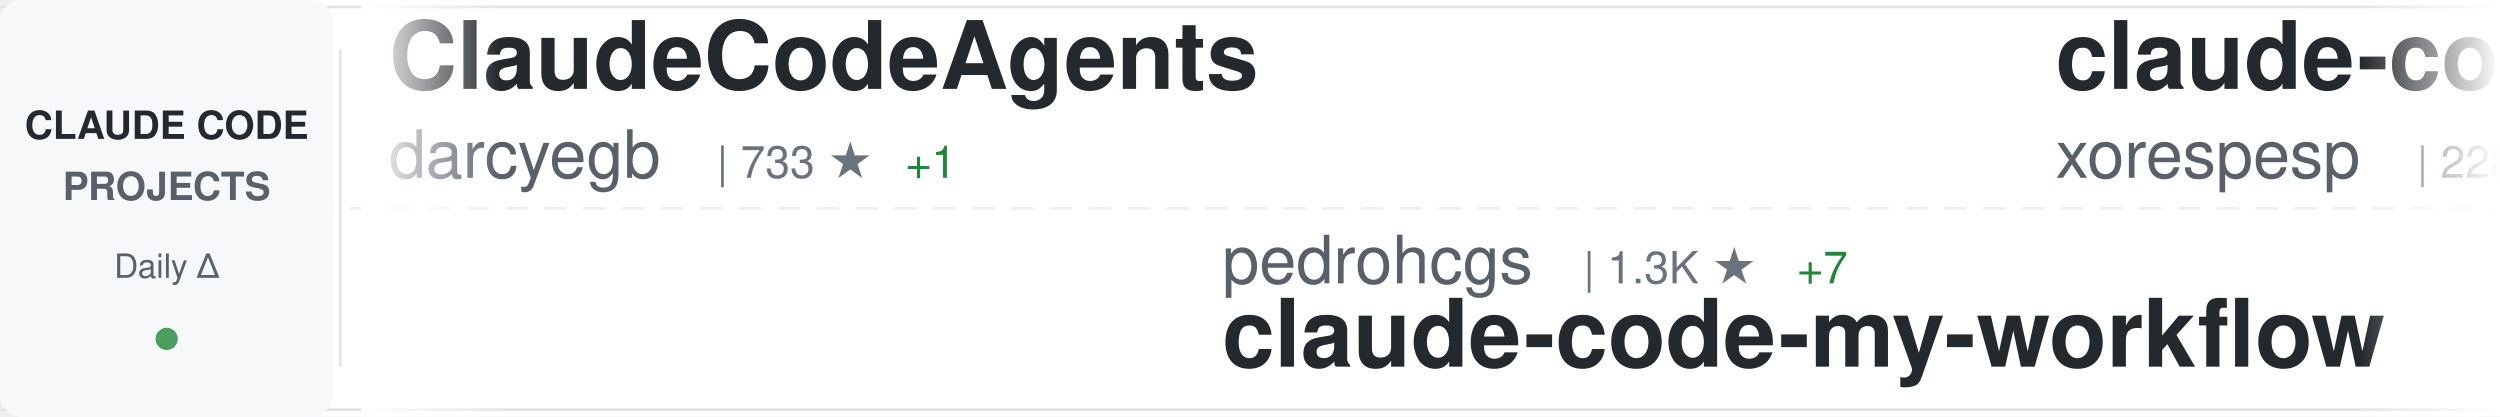
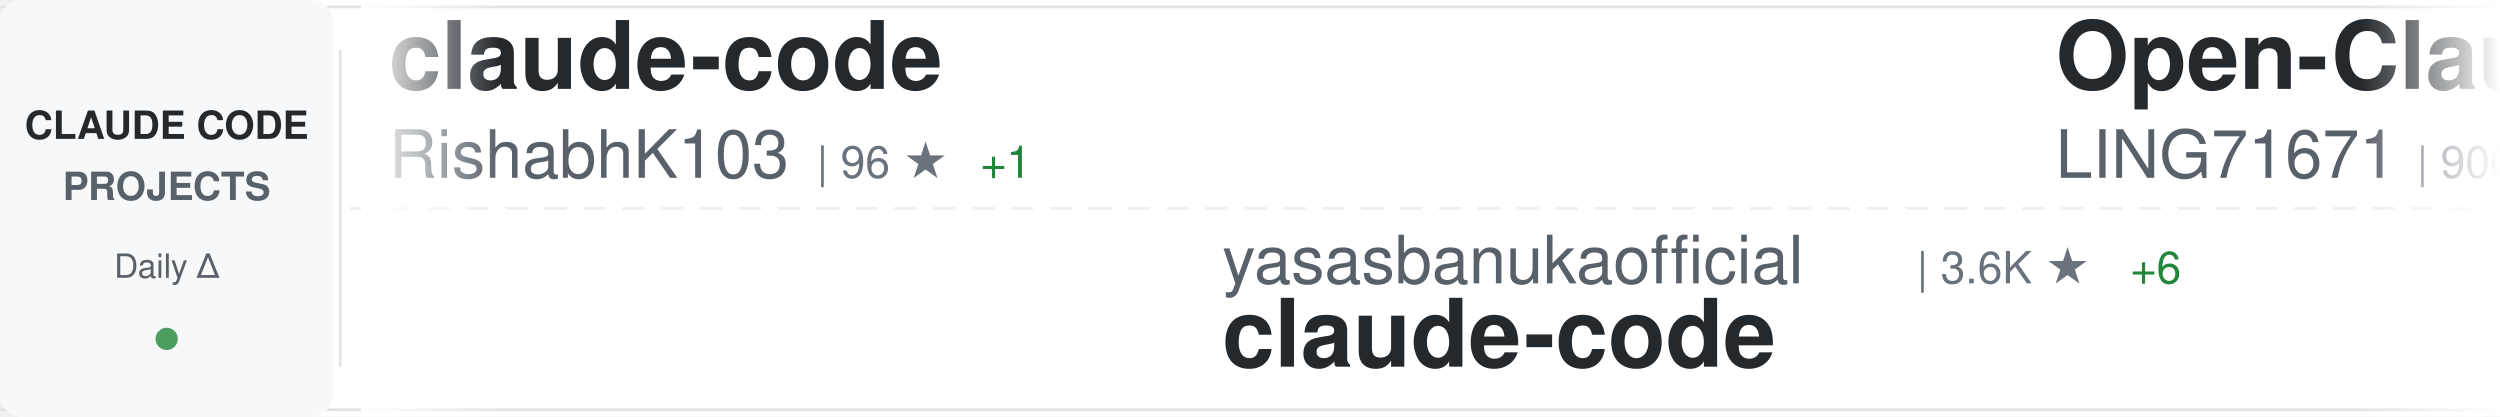
<svg xmlns="http://www.w3.org/2000/svg" width="900" height="150">
  <defs>
    <linearGradient id="awesomeLeftFade" x1="0%" y1="0%" x2="100%" y2="0%">
      <stop offset="0%" style="stop-color:#ffffff;stop-opacity:1" />
      <stop offset="100%" style="stop-color:#ffffff;stop-opacity:0" />
    </linearGradient>
    <linearGradient id="awesomeRightFade" x1="0%" y1="0%" x2="100%" y2="0%">
      <stop offset="0%" style="stop-color:#ffffff;stop-opacity:0" />
      <stop offset="100%" style="stop-color:#ffffff;stop-opacity:1" />
    </linearGradient>
  </defs>
  <rect width="900" height="150" fill="#ffffff" rx="8" />
  <rect x="0" y="2" width="900" height="1" fill="#e1e4e8" />
  <rect x="0" y="147" width="900" height="1" fill="#e1e4e8" />
  <line x1="0" y1="75" x2="900" y2="75" stroke="#e1e4e8" stroke-width="1" stroke-dasharray="8 6" opacity="0.6" />
  <rect x="0" y="0" width="120" height="150" fill="#f6f8fa" rx="8" />
  <text x="60" y="50" font-family="-apple-system, BlinkMacSystemFont, 'Segoe UI', Helvetica, Arial, sans-serif" font-size="14" font-weight="600" fill="#24292e" text-anchor="middle">CLAUDE CODE</text>
  <text x="60" y="72" font-family="-apple-system, BlinkMacSystemFont, 'Segoe UI', Helvetica, Arial, sans-serif" font-size="14" font-weight="600" fill="#586069" text-anchor="middle">PROJECTS</text>
  <text x="60" y="100" font-family="-apple-system, BlinkMacSystemFont, 'Segoe UI', Helvetica, Arial, sans-serif" font-size="12" font-weight="500" fill="#586069" text-anchor="middle">Daily Δ</text>
  <circle cx="60" cy="122" r="4" fill="#22863a" opacity="0.8" />
  <rect x="122" y="18" width="1" height="114" fill="#e1e4e8" />
  <clipPath id="awesomeTickerClip">
    <rect x="130" y="0" width="770" height="150" />
  </clipPath>
  <g clip-path="url(#awesomeTickerClip)">
    <g id="awesomeTickerItems">
      <animateTransform attributeName="transform" attributeType="XML" type="translate" from="0 0" to="-3000 0" dur="54s" repeatCount="indefinite" />
      <g transform="translate(0, 0)">
-         <text x="140" y="32" font-family="-apple-system, BlinkMacSystemFont, 'Segoe UI', Helvetica, Arial, sans-serif" font-size="34" font-weight="600" fill="#24292e">ClaudeCodeAgents</text>
-         <text x="140" y="64" font-family="-apple-system, BlinkMacSystemFont, 'Segoe UI', Helvetica, Arial, sans-serif" font-size="24" font-weight="400" fill="#586069">darcyegb</text>
-         <text x="258" y="64" font-family="-apple-system, BlinkMacSystemFont, 'Segoe UI', Helvetica, Arial, sans-serif" font-size="16" font-weight="500" fill="#6a737d">| 733 ★</text>
-         <text x="326" y="64" font-family="-apple-system, BlinkMacSystemFont, 'Segoe UI', Helvetica, Arial, sans-serif" font-size="16" font-weight="500" fill="#22863a"> +1</text>
+         <text x="140" y="32" font-family="-apple-system, BlinkMacSystemFont, 'Segoe UI', Helvetica, Arial, sans-serif" font-size="34" font-weight="600" fill="#24292e">claude-code</text>
+         <text x="140" y="64" font-family="-apple-system, BlinkMacSystemFont, 'Segoe UI', Helvetica, Arial, sans-serif" font-size="24" font-weight="400" fill="#586069">RishabhK103</text>
+         <text x="294" y="64" font-family="-apple-system, BlinkMacSystemFont, 'Segoe UI', Helvetica, Arial, sans-serif" font-size="16" font-weight="500" fill="#6a737d">| 96 ★</text>
+         <text x="353" y="64" font-family="-apple-system, BlinkMacSystemFont, 'Segoe UI', Helvetica, Arial, sans-serif" font-size="16" font-weight="500" fill="#22863a"> +1</text>
      </g>
      <g transform="translate(300, 0)">
-         <text x="140" y="102" font-family="-apple-system, BlinkMacSystemFont, 'Segoe UI', Helvetica, Arial, sans-serif" font-size="24" font-weight="400" fill="#586069">pedrohcgs</text>
-         <text x="270" y="102" font-family="-apple-system, BlinkMacSystemFont, 'Segoe UI', Helvetica, Arial, sans-serif" font-size="16" font-weight="500" fill="#6a737d">| 1.3K ★</text>
-         <text x="347" y="102" font-family="-apple-system, BlinkMacSystemFont, 'Segoe UI', Helvetica, Arial, sans-serif" font-size="16" font-weight="500" fill="#22863a"> +7</text>
-         <text x="140" y="132" font-family="-apple-system, BlinkMacSystemFont, 'Segoe UI', Helvetica, Arial, sans-serif" font-size="34" font-weight="600" fill="#24292e">claude-code-my-workflow</text>
+         <text x="140" y="102" font-family="-apple-system, BlinkMacSystemFont, 'Segoe UI', Helvetica, Arial, sans-serif" font-size="24" font-weight="400" fill="#586069">yasasbanukaofficial</text>
+         <text x="390" y="102" font-family="-apple-system, BlinkMacSystemFont, 'Segoe UI', Helvetica, Arial, sans-serif" font-size="16" font-weight="500" fill="#6a737d">| 3.6K ★</text>
+         <text x="467" y="102" font-family="-apple-system, BlinkMacSystemFont, 'Segoe UI', Helvetica, Arial, sans-serif" font-size="16" font-weight="500" fill="#22863a"> +6</text>
+         <text x="140" y="132" font-family="-apple-system, BlinkMacSystemFont, 'Segoe UI', Helvetica, Arial, sans-serif" font-size="34" font-weight="600" fill="#24292e">claude-code</text>
      </g>
      <g transform="translate(600, 0)">
-         <text x="140" y="32" font-family="-apple-system, BlinkMacSystemFont, 'Segoe UI', Helvetica, Arial, sans-serif" font-size="34" font-weight="600" fill="#24292e">claude-code</text>
-         <text x="140" y="64" font-family="-apple-system, BlinkMacSystemFont, 'Segoe UI', Helvetica, Arial, sans-serif" font-size="24" font-weight="400" fill="#586069">xorespesp</text>
-         <text x="270" y="64" font-family="-apple-system, BlinkMacSystemFont, 'Segoe UI', Helvetica, Arial, sans-serif" font-size="16" font-weight="500" fill="#6a737d">| 228 ★</text>
+         <text x="140" y="32" font-family="-apple-system, BlinkMacSystemFont, 'Segoe UI', Helvetica, Arial, sans-serif" font-size="34" font-weight="600" fill="#24292e">Open-ClaudeCode</text>
+         <text x="140" y="64" font-family="-apple-system, BlinkMacSystemFont, 'Segoe UI', Helvetica, Arial, sans-serif" font-size="24" font-weight="400" fill="#586069">LING71671</text>
+         <text x="270" y="64" font-family="-apple-system, BlinkMacSystemFont, 'Segoe UI', Helvetica, Arial, sans-serif" font-size="16" font-weight="500" fill="#6a737d">| 900 ★</text>
+         <text x="338" y="64" font-family="-apple-system, BlinkMacSystemFont, 'Segoe UI', Helvetica, Arial, sans-serif" font-size="16" font-weight="500" fill="#22863a"> +2</text>
      </g>
      <g transform="translate(900, 0)">
+         <text x="140" y="102" font-family="-apple-system, BlinkMacSystemFont, 'Segoe UI', Helvetica, Arial, sans-serif" font-size="24" font-weight="400" fill="#586069">RichardAtCT</text>
+         <text x="294" y="102" font-family="-apple-system, BlinkMacSystemFont, 'Segoe UI', Helvetica, Arial, sans-serif" font-size="16" font-weight="500" fill="#6a737d">| 2.7K ★</text>
+         <text x="371" y="102" font-family="-apple-system, BlinkMacSystemFont, 'Segoe UI', Helvetica, Arial, sans-serif" font-size="16" font-weight="500" fill="#22863a"> +4</text>
+         <text x="140" y="132" font-family="-apple-system, BlinkMacSystemFont, 'Segoe UI', Helvetica, Arial, sans-serif" font-size="34" font-weight="600" fill="#24292e">claude-code-telegram</text>
+       </g>
+       <g transform="translate(1200, 0)">
+         <text x="140" y="32" font-family="-apple-system, BlinkMacSystemFont, 'Segoe UI', Helvetica, Arial, sans-serif" font-size="34" font-weight="600" fill="#24292e">claude-code-infrastructu...</text>
+         <text x="140" y="64" font-family="-apple-system, BlinkMacSystemFont, 'Segoe UI', Helvetica, Arial, sans-serif" font-size="24" font-weight="400" fill="#586069">diet103</text>
+         <text x="246" y="64" font-family="-apple-system, BlinkMacSystemFont, 'Segoe UI', Helvetica, Arial, sans-serif" font-size="16" font-weight="500" fill="#6a737d">| 9.7K ★</text>
+         <text x="323" y="64" font-family="-apple-system, BlinkMacSystemFont, 'Segoe UI', Helvetica, Arial, sans-serif" font-size="16" font-weight="500" fill="#22863a"> +2</text>
+       </g>
+       <g transform="translate(1500, 0)">
+         <text x="140" y="102" font-family="-apple-system, BlinkMacSystemFont, 'Segoe UI', Helvetica, Arial, sans-serif" font-size="24" font-weight="400" fill="#586069">https-deeplearning-ai</text>
+         <text x="414" y="102" font-family="-apple-system, BlinkMacSystemFont, 'Segoe UI', Helvetica, Arial, sans-serif" font-size="16" font-weight="500" fill="#6a737d">| 534 ★</text>
+         <text x="482" y="102" font-family="-apple-system, BlinkMacSystemFont, 'Segoe UI', Helvetica, Arial, sans-serif" font-size="16" font-weight="500" fill="#22863a"> +1</text>
+         <text x="140" y="132" font-family="-apple-system, BlinkMacSystemFont, 'Segoe UI', Helvetica, Arial, sans-serif" font-size="34" font-weight="600" fill="#24292e">sc-claude-code-files</text>
+       </g>
+       <g transform="translate(1800, 0)">
+         <text x="140" y="32" font-family="-apple-system, BlinkMacSystemFont, 'Segoe UI', Helvetica, Arial, sans-serif" font-size="34" font-weight="600" fill="#24292e">claude-code-plugins-plus...</text>
+         <text x="140" y="64" font-family="-apple-system, BlinkMacSystemFont, 'Segoe UI', Helvetica, Arial, sans-serif" font-size="24" font-weight="400" fill="#586069">jeremylongshore</text>
+         <text x="342" y="64" font-family="-apple-system, BlinkMacSystemFont, 'Segoe UI', Helvetica, Arial, sans-serif" font-size="16" font-weight="500" fill="#6a737d">| 2.4K ★</text>
+         <text x="419" y="64" font-family="-apple-system, BlinkMacSystemFont, 'Segoe UI', Helvetica, Arial, sans-serif" font-size="16" font-weight="500" fill="#22863a"> +7</text>
+       </g>
+       <g transform="translate(2100, 0)">
+         <text x="140" y="102" font-family="-apple-system, BlinkMacSystemFont, 'Segoe UI', Helvetica, Arial, sans-serif" font-size="24" font-weight="400" fill="#586069">alex000kim</text>
+         <text x="282" y="102" font-family="-apple-system, BlinkMacSystemFont, 'Segoe UI', Helvetica, Arial, sans-serif" font-size="16" font-weight="500" fill="#6a737d">| 228 ★</text>
+         <text x="140" y="132" font-family="-apple-system, BlinkMacSystemFont, 'Segoe UI', Helvetica, Arial, sans-serif" font-size="34" font-weight="600" fill="#24292e">claude-code</text>
+       </g>
+       <g transform="translate(2400, 0)">
+         <text x="140" y="32" font-family="-apple-system, BlinkMacSystemFont, 'Segoe UI', Helvetica, Arial, sans-serif" font-size="34" font-weight="600" fill="#24292e">skills</text>
+         <text x="140" y="64" font-family="-apple-system, BlinkMacSystemFont, 'Segoe UI', Helvetica, Arial, sans-serif" font-size="24" font-weight="400" fill="#586069">anthropics</text>
+         <text x="282" y="64" font-family="-apple-system, BlinkMacSystemFont, 'Segoe UI', Helvetica, Arial, sans-serif" font-size="16" font-weight="500" fill="#6a737d">| 154.9K ★</text>
+         <text x="377" y="64" font-family="-apple-system, BlinkMacSystemFont, 'Segoe UI', Helvetica, Arial, sans-serif" font-size="16" font-weight="500" fill="#22863a"> +443</text>
+       </g>
+       <g transform="translate(2700, 0)">
+         <text x="140" y="102" font-family="-apple-system, BlinkMacSystemFont, 'Segoe UI', Helvetica, Arial, sans-serif" font-size="24" font-weight="400" fill="#586069">isboyjc</text>
+         <text x="246" y="102" font-family="-apple-system, BlinkMacSystemFont, 'Segoe UI', Helvetica, Arial, sans-serif" font-size="16" font-weight="500" fill="#6a737d">| 159 ★</text>
+         <text x="140" y="132" font-family="-apple-system, BlinkMacSystemFont, 'Segoe UI', Helvetica, Arial, sans-serif" font-size="34" font-weight="600" fill="#24292e">claude-code</text>
+       </g>
+       <g transform="translate(3000, 0)">
+         <text x="140" y="32" font-family="-apple-system, BlinkMacSystemFont, 'Segoe UI', Helvetica, Arial, sans-serif" font-size="34" font-weight="600" fill="#24292e">claude-code</text>
+         <text x="140" y="64" font-family="-apple-system, BlinkMacSystemFont, 'Segoe UI', Helvetica, Arial, sans-serif" font-size="24" font-weight="400" fill="#586069">RishabhK103</text>
+         <text x="294" y="64" font-family="-apple-system, BlinkMacSystemFont, 'Segoe UI', Helvetica, Arial, sans-serif" font-size="16" font-weight="500" fill="#6a737d">| 96 ★</text>
+         <text x="353" y="64" font-family="-apple-system, BlinkMacSystemFont, 'Segoe UI', Helvetica, Arial, sans-serif" font-size="16" font-weight="500" fill="#22863a"> +1</text>
+       </g>
+       <g transform="translate(3300, 0)">
        <text x="140" y="102" font-family="-apple-system, BlinkMacSystemFont, 'Segoe UI', Helvetica, Arial, sans-serif" font-size="24" font-weight="400" fill="#586069">yasasbanukaofficial</text>
        <text x="390" y="102" font-family="-apple-system, BlinkMacSystemFont, 'Segoe UI', Helvetica, Arial, sans-serif" font-size="16" font-weight="500" fill="#6a737d">| 3.6K ★</text>
-         <text x="467" y="102" font-family="-apple-system, BlinkMacSystemFont, 'Segoe UI', Helvetica, Arial, sans-serif" font-size="16" font-weight="500" fill="#22863a"> +7</text>
+         <text x="467" y="102" font-family="-apple-system, BlinkMacSystemFont, 'Segoe UI', Helvetica, Arial, sans-serif" font-size="16" font-weight="500" fill="#22863a"> +6</text>
        <text x="140" y="132" font-family="-apple-system, BlinkMacSystemFont, 'Segoe UI', Helvetica, Arial, sans-serif" font-size="34" font-weight="600" fill="#24292e">claude-code</text>
      </g>
-       <g transform="translate(1200, 0)">
-         <text x="140" y="32" font-family="-apple-system, BlinkMacSystemFont, 'Segoe UI', Helvetica, Arial, sans-serif" font-size="34" font-weight="600" fill="#24292e">claude-code-templates</text>
-         <text x="140" y="64" font-family="-apple-system, BlinkMacSystemFont, 'Segoe UI', Helvetica, Arial, sans-serif" font-size="24" font-weight="400" fill="#586069">davila7</text>
-         <text x="246" y="64" font-family="-apple-system, BlinkMacSystemFont, 'Segoe UI', Helvetica, Arial, sans-serif" font-size="16" font-weight="500" fill="#6a737d">| 28.3K ★</text>
-         <text x="332" y="64" font-family="-apple-system, BlinkMacSystemFont, 'Segoe UI', Helvetica, Arial, sans-serif" font-size="16" font-weight="500" fill="#22863a"> +23</text>
-       </g>
-       <g transform="translate(1500, 0)">
-         <text x="140" y="102" font-family="-apple-system, BlinkMacSystemFont, 'Segoe UI', Helvetica, Arial, sans-serif" font-size="24" font-weight="400" fill="#586069">centminmod</text>
-         <text x="282" y="102" font-family="-apple-system, BlinkMacSystemFont, 'Segoe UI', Helvetica, Arial, sans-serif" font-size="16" font-weight="500" fill="#6a737d">| 2.4K ★</text>
-         <text x="359" y="102" font-family="-apple-system, BlinkMacSystemFont, 'Segoe UI', Helvetica, Arial, sans-serif" font-size="16" font-weight="500" fill="#22863a"> +2</text>
-         <text x="140" y="132" font-family="-apple-system, BlinkMacSystemFont, 'Segoe UI', Helvetica, Arial, sans-serif" font-size="34" font-weight="600" fill="#24292e">my-claude-code-setup</text>
-       </g>
-       <g transform="translate(1800, 0)">
-         <text x="140" y="32" font-family="-apple-system, BlinkMacSystemFont, 'Segoe UI', Helvetica, Arial, sans-serif" font-size="34" font-weight="600" fill="#24292e">awesome-claude-code</text>
-         <text x="140" y="64" font-family="-apple-system, BlinkMacSystemFont, 'Segoe UI', Helvetica, Arial, sans-serif" font-size="24" font-weight="400" fill="#586069">jqueryscript</text>
-         <text x="306" y="64" font-family="-apple-system, BlinkMacSystemFont, 'Segoe UI', Helvetica, Arial, sans-serif" font-size="16" font-weight="500" fill="#6a737d">| 440 ★</text>
-         <text x="374" y="64" font-family="-apple-system, BlinkMacSystemFont, 'Segoe UI', Helvetica, Arial, sans-serif" font-size="16" font-weight="500" fill="#22863a"> +1</text>
-       </g>
-       <g transform="translate(2100, 0)">
-         <text x="140" y="102" font-family="-apple-system, BlinkMacSystemFont, 'Segoe UI', Helvetica, Arial, sans-serif" font-size="24" font-weight="400" fill="#586069">LING71671</text>
-         <text x="270" y="102" font-family="-apple-system, BlinkMacSystemFont, 'Segoe UI', Helvetica, Arial, sans-serif" font-size="16" font-weight="500" fill="#6a737d">| 899 ★</text>
-         <text x="338" y="102" font-family="-apple-system, BlinkMacSystemFont, 'Segoe UI', Helvetica, Arial, sans-serif" font-size="16" font-weight="500" fill="#22863a"> +2</text>
-         <text x="140" y="132" font-family="-apple-system, BlinkMacSystemFont, 'Segoe UI', Helvetica, Arial, sans-serif" font-size="34" font-weight="600" fill="#24292e">Open-ClaudeCode</text>
-       </g>
-       <g transform="translate(2400, 0)">
-         <text x="140" y="32" font-family="-apple-system, BlinkMacSystemFont, 'Segoe UI', Helvetica, Arial, sans-serif" font-size="34" font-weight="600" fill="#24292e">Claude-Code-Source-Study</text>
-         <text x="140" y="64" font-family="-apple-system, BlinkMacSystemFont, 'Segoe UI', Helvetica, Arial, sans-serif" font-size="24" font-weight="400" fill="#586069">luyao618</text>
-         <text x="258" y="64" font-family="-apple-system, BlinkMacSystemFont, 'Segoe UI', Helvetica, Arial, sans-serif" font-size="16" font-weight="500" fill="#6a737d">| 1.6K ★</text>
-         <text x="335" y="64" font-family="-apple-system, BlinkMacSystemFont, 'Segoe UI', Helvetica, Arial, sans-serif" font-size="16" font-weight="500" fill="#22863a"> +6</text>
-       </g>
-       <g transform="translate(2700, 0)">
-         <text x="140" y="102" font-family="-apple-system, BlinkMacSystemFont, 'Segoe UI', Helvetica, Arial, sans-serif" font-size="24" font-weight="400" fill="#586069">kodu-ai</text>
-         <text x="246" y="102" font-family="-apple-system, BlinkMacSystemFont, 'Segoe UI', Helvetica, Arial, sans-serif" font-size="16" font-weight="500" fill="#6a737d">| 5.3K ★</text>
-         <text x="140" y="132" font-family="-apple-system, BlinkMacSystemFont, 'Segoe UI', Helvetica, Arial, sans-serif" font-size="34" font-weight="600" fill="#24292e">claude-coder</text>
-       </g>
-       <g transform="translate(3000, 0)">
-         <text x="140" y="32" font-family="-apple-system, BlinkMacSystemFont, 'Segoe UI', Helvetica, Arial, sans-serif" font-size="34" font-weight="600" fill="#24292e">ClaudeCodeAgents</text>
-         <text x="140" y="64" font-family="-apple-system, BlinkMacSystemFont, 'Segoe UI', Helvetica, Arial, sans-serif" font-size="24" font-weight="400" fill="#586069">darcyegb</text>
-         <text x="258" y="64" font-family="-apple-system, BlinkMacSystemFont, 'Segoe UI', Helvetica, Arial, sans-serif" font-size="16" font-weight="500" fill="#6a737d">| 733 ★</text>
-         <text x="326" y="64" font-family="-apple-system, BlinkMacSystemFont, 'Segoe UI', Helvetica, Arial, sans-serif" font-size="16" font-weight="500" fill="#22863a"> +1</text>
-       </g>
-       <g transform="translate(3300, 0)">
-         <text x="140" y="102" font-family="-apple-system, BlinkMacSystemFont, 'Segoe UI', Helvetica, Arial, sans-serif" font-size="24" font-weight="400" fill="#586069">pedrohcgs</text>
-         <text x="270" y="102" font-family="-apple-system, BlinkMacSystemFont, 'Segoe UI', Helvetica, Arial, sans-serif" font-size="16" font-weight="500" fill="#6a737d">| 1.3K ★</text>
-         <text x="347" y="102" font-family="-apple-system, BlinkMacSystemFont, 'Segoe UI', Helvetica, Arial, sans-serif" font-size="16" font-weight="500" fill="#22863a"> +7</text>
-         <text x="140" y="132" font-family="-apple-system, BlinkMacSystemFont, 'Segoe UI', Helvetica, Arial, sans-serif" font-size="34" font-weight="600" fill="#24292e">claude-code-my-workflow</text>
-       </g>
      <g transform="translate(3600, 0)">
-         <text x="140" y="32" font-family="-apple-system, BlinkMacSystemFont, 'Segoe UI', Helvetica, Arial, sans-serif" font-size="34" font-weight="600" fill="#24292e">claude-code</text>
-         <text x="140" y="64" font-family="-apple-system, BlinkMacSystemFont, 'Segoe UI', Helvetica, Arial, sans-serif" font-size="24" font-weight="400" fill="#586069">xorespesp</text>
-         <text x="270" y="64" font-family="-apple-system, BlinkMacSystemFont, 'Segoe UI', Helvetica, Arial, sans-serif" font-size="16" font-weight="500" fill="#6a737d">| 228 ★</text>
+         <text x="140" y="32" font-family="-apple-system, BlinkMacSystemFont, 'Segoe UI', Helvetica, Arial, sans-serif" font-size="34" font-weight="600" fill="#24292e">Open-ClaudeCode</text>
+         <text x="140" y="64" font-family="-apple-system, BlinkMacSystemFont, 'Segoe UI', Helvetica, Arial, sans-serif" font-size="24" font-weight="400" fill="#586069">LING71671</text>
+         <text x="270" y="64" font-family="-apple-system, BlinkMacSystemFont, 'Segoe UI', Helvetica, Arial, sans-serif" font-size="16" font-weight="500" fill="#6a737d">| 900 ★</text>
+         <text x="338" y="64" font-family="-apple-system, BlinkMacSystemFont, 'Segoe UI', Helvetica, Arial, sans-serif" font-size="16" font-weight="500" fill="#22863a"> +2</text>
      </g>
      <g transform="translate(3900, 0)">
-         <text x="140" y="102" font-family="-apple-system, BlinkMacSystemFont, 'Segoe UI', Helvetica, Arial, sans-serif" font-size="24" font-weight="400" fill="#586069">yasasbanukaofficial</text>
-         <text x="390" y="102" font-family="-apple-system, BlinkMacSystemFont, 'Segoe UI', Helvetica, Arial, sans-serif" font-size="16" font-weight="500" fill="#6a737d">| 3.6K ★</text>
-         <text x="467" y="102" font-family="-apple-system, BlinkMacSystemFont, 'Segoe UI', Helvetica, Arial, sans-serif" font-size="16" font-weight="500" fill="#22863a"> +7</text>
-         <text x="140" y="132" font-family="-apple-system, BlinkMacSystemFont, 'Segoe UI', Helvetica, Arial, sans-serif" font-size="34" font-weight="600" fill="#24292e">claude-code</text>
+         <text x="140" y="102" font-family="-apple-system, BlinkMacSystemFont, 'Segoe UI', Helvetica, Arial, sans-serif" font-size="24" font-weight="400" fill="#586069">RichardAtCT</text>
+         <text x="294" y="102" font-family="-apple-system, BlinkMacSystemFont, 'Segoe UI', Helvetica, Arial, sans-serif" font-size="16" font-weight="500" fill="#6a737d">| 2.7K ★</text>
+         <text x="371" y="102" font-family="-apple-system, BlinkMacSystemFont, 'Segoe UI', Helvetica, Arial, sans-serif" font-size="16" font-weight="500" fill="#22863a"> +4</text>
+         <text x="140" y="132" font-family="-apple-system, BlinkMacSystemFont, 'Segoe UI', Helvetica, Arial, sans-serif" font-size="34" font-weight="600" fill="#24292e">claude-code-telegram</text>
      </g>
    </g>
  </g>
  <rect x="130" y="0" width="50" height="150" fill="url(#awesomeLeftFade)" />
  <rect x="850" y="0" width="50" height="150" fill="url(#awesomeRightFade)" />
</svg>
